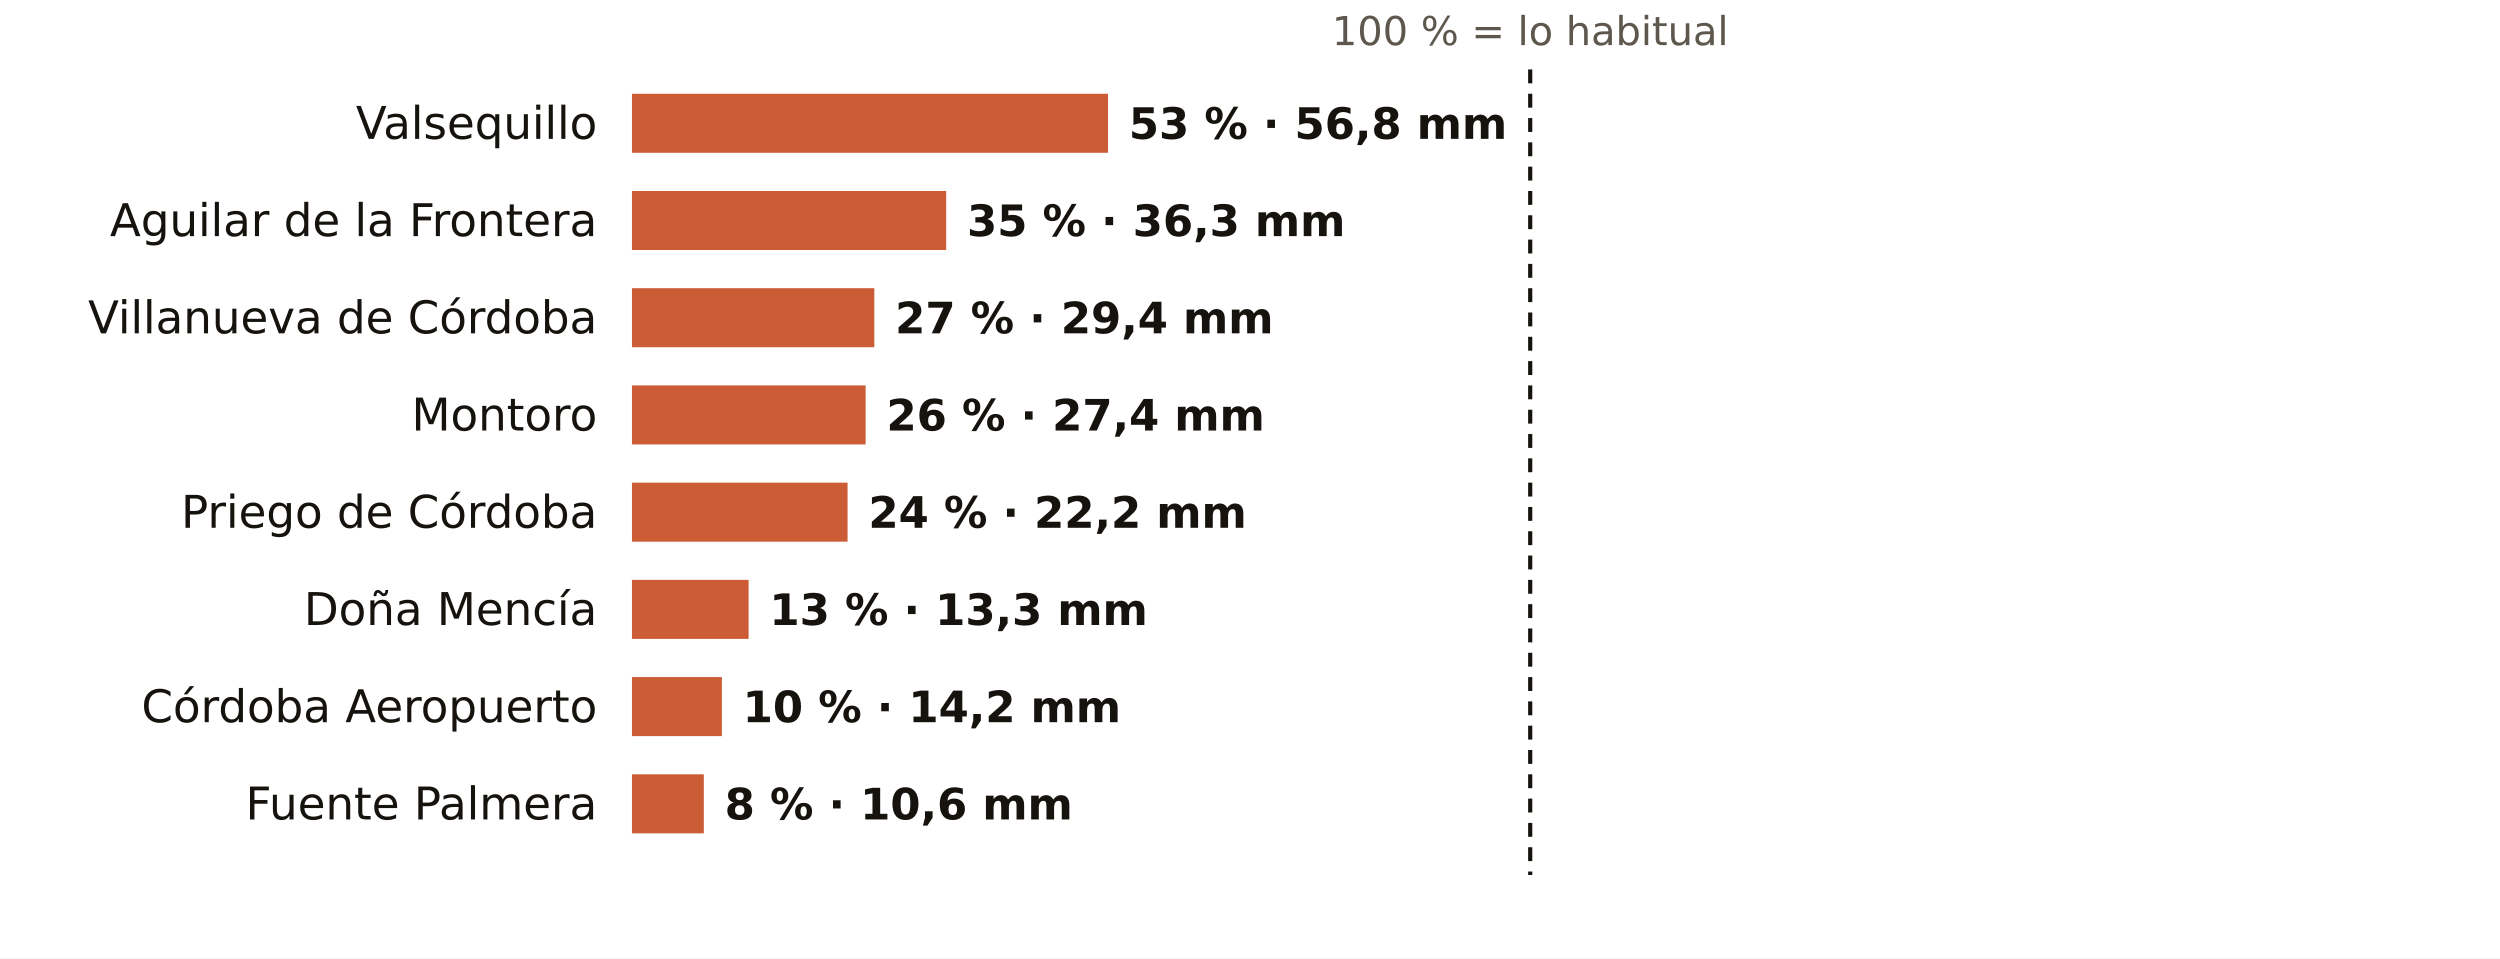
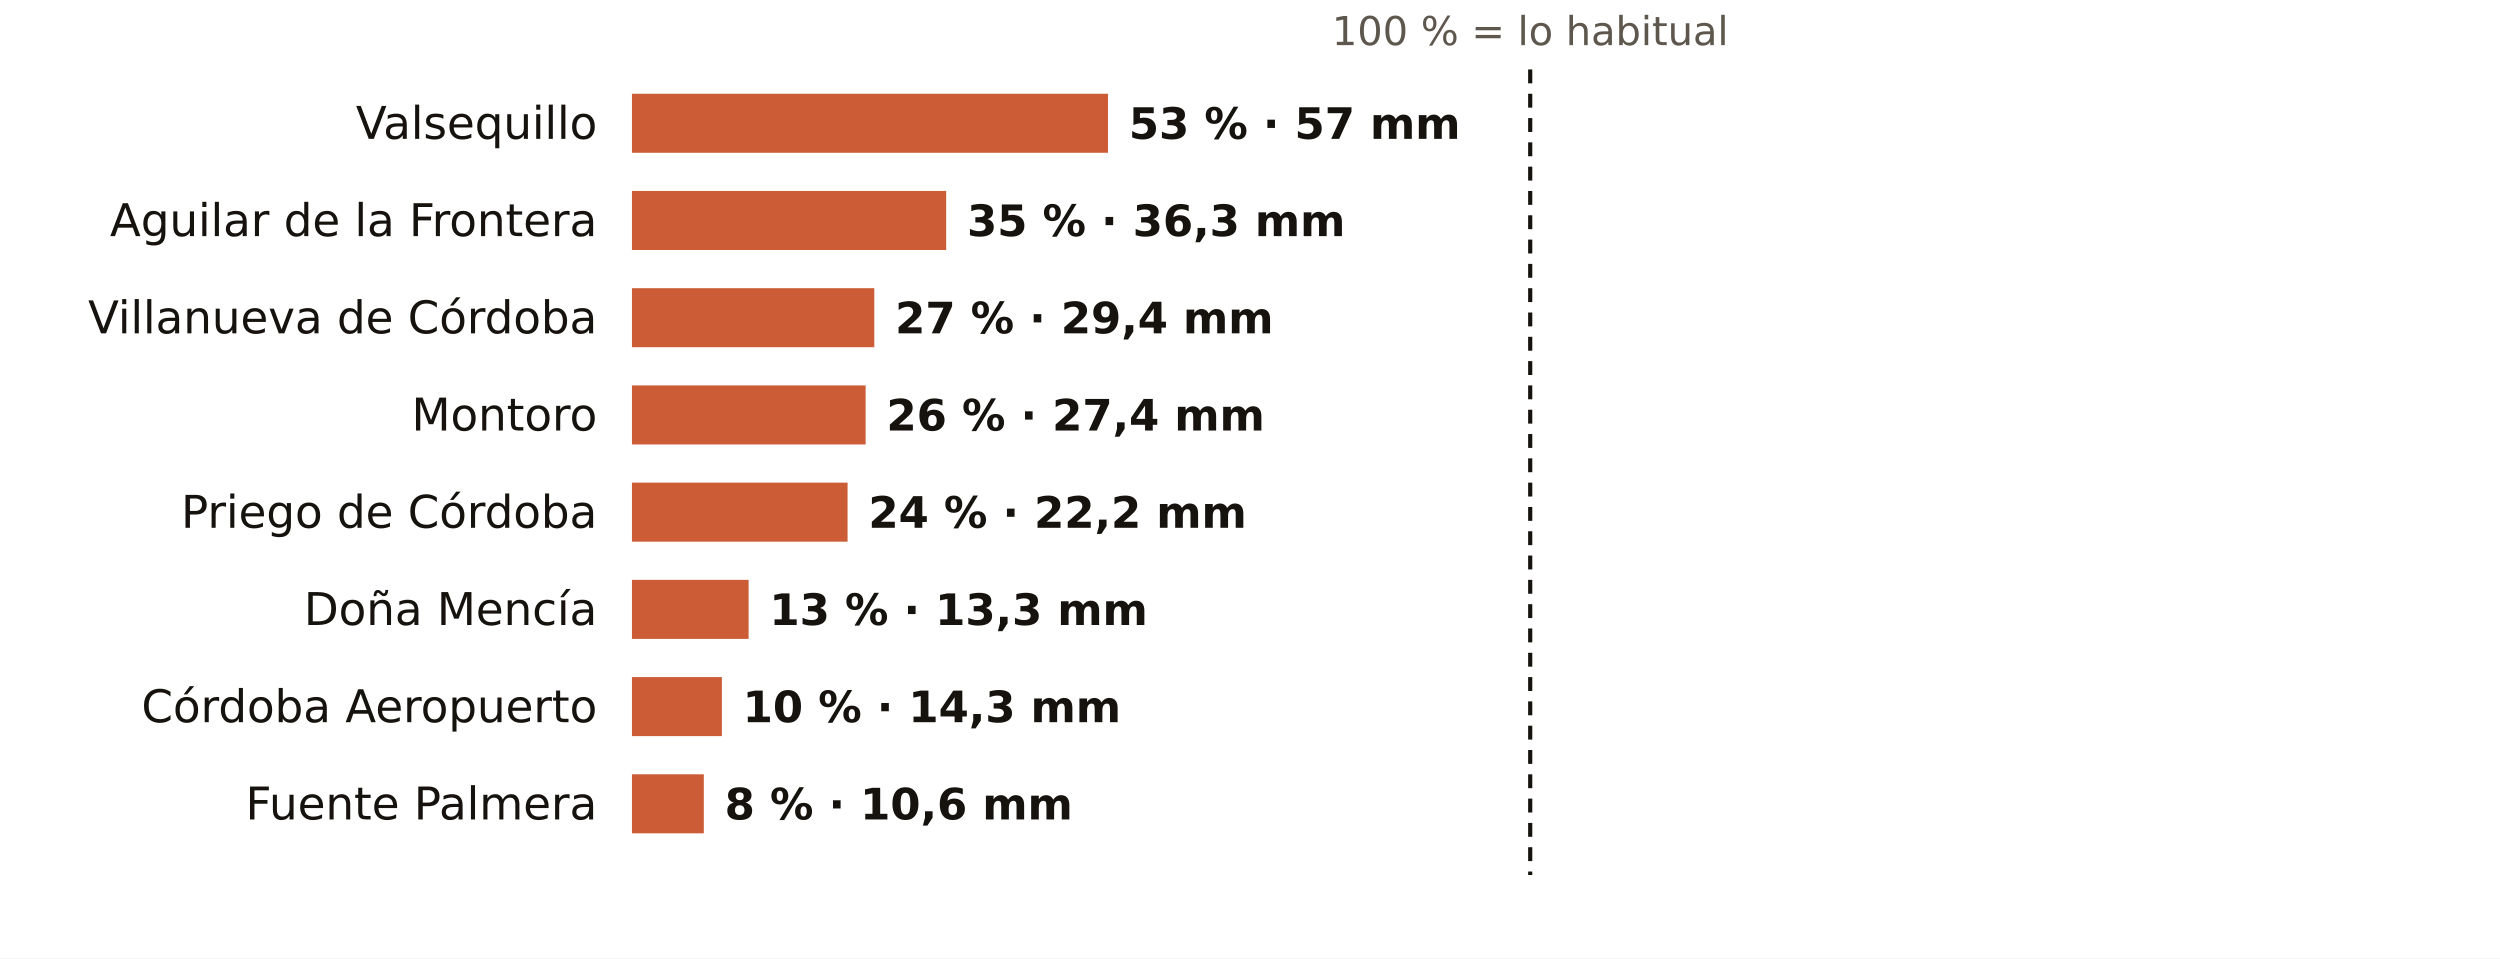
<svg xmlns="http://www.w3.org/2000/svg" viewBox="0 0 720 276" width="720" height="276" role="img" aria-label="El otoño en los pluviómetros de AEMET de Córdoba: % de lo habitual">
  <rect width="720" height="276" fill="#FFFFFF" />
  <text x="440.7" y="13.0" font-size="11.5" fill="#5E574E" text-anchor="middle" font-weight="400" font-family="Public Sans, DejaVu Sans, Arial, sans-serif">100 % = lo habitual</text>
  <text x="172.0" y="40.0" font-size="13" fill="#16130F" text-anchor="end" font-weight="500" font-family="Public Sans, DejaVu Sans, Arial, sans-serif">Valsequillo</text>
  <rect x="182" y="27" width="137.1" height="17" fill="#C4461A" opacity="0.88" />
-   <text x="325.1" y="40.0" font-size="12.5" fill="#16130F" text-anchor="start" font-weight="600" font-family="Public Sans, DejaVu Sans, Arial, sans-serif">53 % · 56,8 mm</text>
+   <text x="325.1" y="40.0" font-size="12.5" fill="#16130F" text-anchor="start" font-weight="600" font-family="Public Sans, DejaVu Sans, Arial, sans-serif">53 % · 57 mm</text>
  <text x="172.0" y="68.0" font-size="13" fill="#16130F" text-anchor="end" font-weight="500" font-family="Public Sans, DejaVu Sans, Arial, sans-serif">Aguilar de la Frontera</text>
  <rect x="182" y="55" width="90.5" height="17" fill="#C4461A" opacity="0.88" />
  <text x="278.5" y="68.0" font-size="12.5" fill="#16130F" text-anchor="start" font-weight="600" font-family="Public Sans, DejaVu Sans, Arial, sans-serif">35 % · 36,3 mm</text>
  <text x="172.0" y="96.0" font-size="13" fill="#16130F" text-anchor="end" font-weight="500" font-family="Public Sans, DejaVu Sans, Arial, sans-serif">Villanueva de Córdoba</text>
  <rect x="182" y="83" width="69.8" height="17" fill="#C4461A" opacity="0.88" />
  <text x="257.8" y="96.0" font-size="12.5" fill="#16130F" text-anchor="start" font-weight="600" font-family="Public Sans, DejaVu Sans, Arial, sans-serif">27 % · 29,4 mm</text>
  <text x="172.0" y="124.0" font-size="13" fill="#16130F" text-anchor="end" font-weight="500" font-family="Public Sans, DejaVu Sans, Arial, sans-serif">Montoro</text>
  <rect x="182" y="111" width="67.3" height="17" fill="#C4461A" opacity="0.88" />
  <text x="255.3" y="124.0" font-size="12.5" fill="#16130F" text-anchor="start" font-weight="600" font-family="Public Sans, DejaVu Sans, Arial, sans-serif">26 % · 27,4 mm</text>
  <text x="172.0" y="152.0" font-size="13" fill="#16130F" text-anchor="end" font-weight="500" font-family="Public Sans, DejaVu Sans, Arial, sans-serif">Priego de Córdoba</text>
  <rect x="182" y="139" width="62.1" height="17" fill="#C4461A" opacity="0.88" />
  <text x="250.1" y="152.0" font-size="12.5" fill="#16130F" text-anchor="start" font-weight="600" font-family="Public Sans, DejaVu Sans, Arial, sans-serif">24 % · 22,2 mm</text>
  <text x="172.0" y="180.0" font-size="13" fill="#16130F" text-anchor="end" font-weight="500" font-family="Public Sans, DejaVu Sans, Arial, sans-serif">Doña Mencía</text>
  <rect x="182" y="167" width="33.6" height="17" fill="#C4461A" opacity="0.88" />
  <text x="221.6" y="180.0" font-size="12.5" fill="#16130F" text-anchor="start" font-weight="600" font-family="Public Sans, DejaVu Sans, Arial, sans-serif">13 % · 13,3 mm</text>
  <text x="172.0" y="208.0" font-size="13" fill="#16130F" text-anchor="end" font-weight="500" font-family="Public Sans, DejaVu Sans, Arial, sans-serif">Córdoba Aeropuerto</text>
  <rect x="182" y="195" width="25.9" height="17" fill="#C4461A" opacity="0.88" />
-   <text x="213.9" y="208.0" font-size="12.5" fill="#16130F" text-anchor="start" font-weight="600" font-family="Public Sans, DejaVu Sans, Arial, sans-serif">10 % · 14,2 mm</text>
+   <text x="213.9" y="208.0" font-size="12.5" fill="#16130F" text-anchor="start" font-weight="600" font-family="Public Sans, DejaVu Sans, Arial, sans-serif">10 % · 14,3 mm</text>
  <text x="172.0" y="236.0" font-size="13" fill="#16130F" text-anchor="end" font-weight="500" font-family="Public Sans, DejaVu Sans, Arial, sans-serif">Fuente Palmera</text>
  <rect x="182" y="223" width="20.7" height="17" fill="#C4461A" opacity="0.88" />
  <text x="208.7" y="236.0" font-size="12.5" fill="#16130F" text-anchor="start" font-weight="600" font-family="Public Sans, DejaVu Sans, Arial, sans-serif">8 % · 10,6 mm</text>
  <line x1="440.7" x2="440.7" y1="20" y2="252" stroke="#16130F" stroke-width="1.2" stroke-dasharray="4 3" />
</svg>
